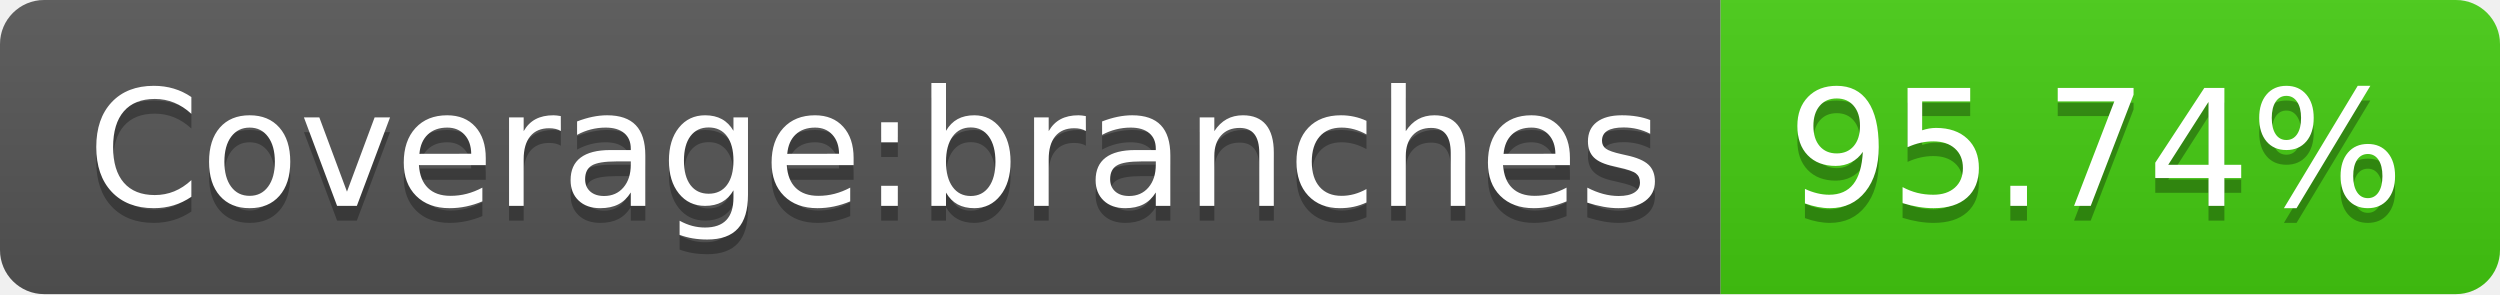
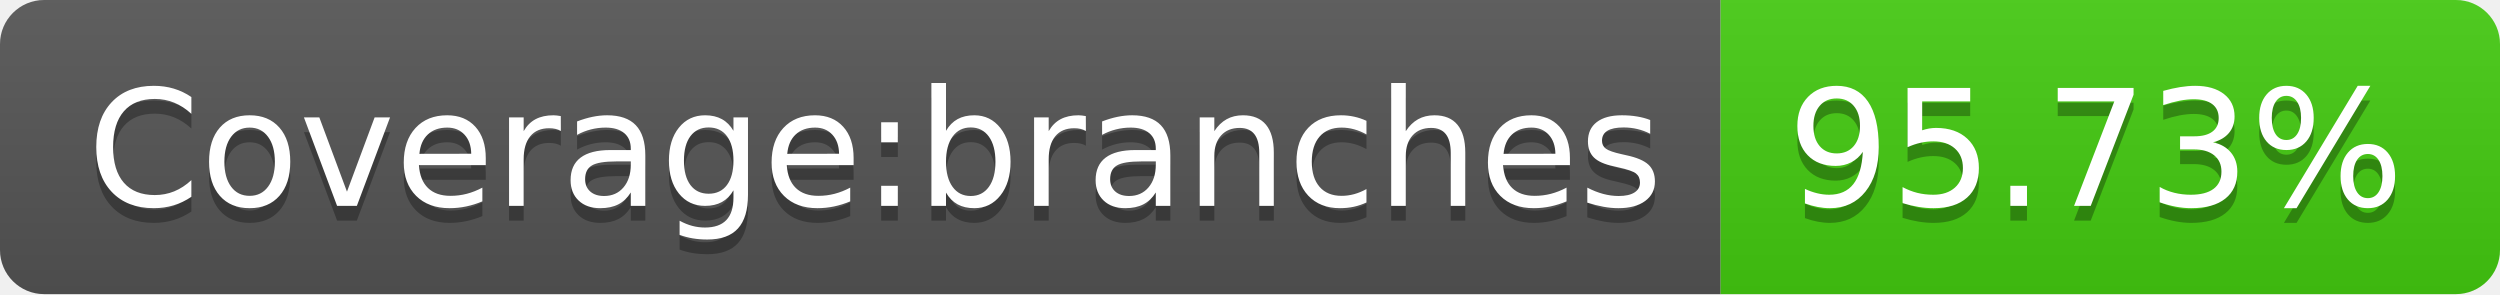
- <svg xmlns="http://www.w3.org/2000/svg" width="170" height="20" role="img" aria-label="Coverage:branches: 95.74%">
+ <svg xmlns="http://www.w3.org/2000/svg" width="170" height="20" role="img" aria-label="Coverage:branches: 95.73%">
  <linearGradient id="s" x2="0" y2="100%">
    <stop offset="0" stop-color="#bbb" stop-opacity=".1" />
    <stop offset="1" stop-opacity=".1" />
  </linearGradient>
  <clipPath id="r">
    <rect width="170" height="20" rx="3" fill="#fff" />
  </clipPath>
  <g clip-path="url(#r)">
    <rect width="117" height="20" fill="#555" />
    <rect x="117" width="53" height="20" fill="#4c1" />
    <rect width="170" height="20" fill="url(#s)" />
  </g>
  <g fill="#fff" text-anchor="middle" font-family="Verdana,Geneva,DejaVu Sans,sans-serif" text-rendering="geometricPrecision" font-size="110">
    <text aria-hidden="true" x="595" y="150" fill="#010101" fill-opacity=".3" transform="scale(.1)" textLength="1070">Coverage:branches</text>
    <text x="595" y="140" transform="scale(.1)" fill="#fff" textLength="1070">Coverage:branches</text>
-     <text aria-hidden="true" x="1425" y="150" fill="#010101" fill-opacity=".3" transform="scale(.1)" textLength="430">95.74%</text>
-     <text x="1425" y="140" transform="scale(.1)" fill="#fff" textLength="430">95.74%</text>
+     <text aria-hidden="true" x="1425" y="150" fill="#010101" fill-opacity=".3" transform="scale(.1)" textLength="430">95.73%</text>
+     <text x="1425" y="140" transform="scale(.1)" fill="#fff" textLength="430">95.73%</text>
  </g>
</svg>
